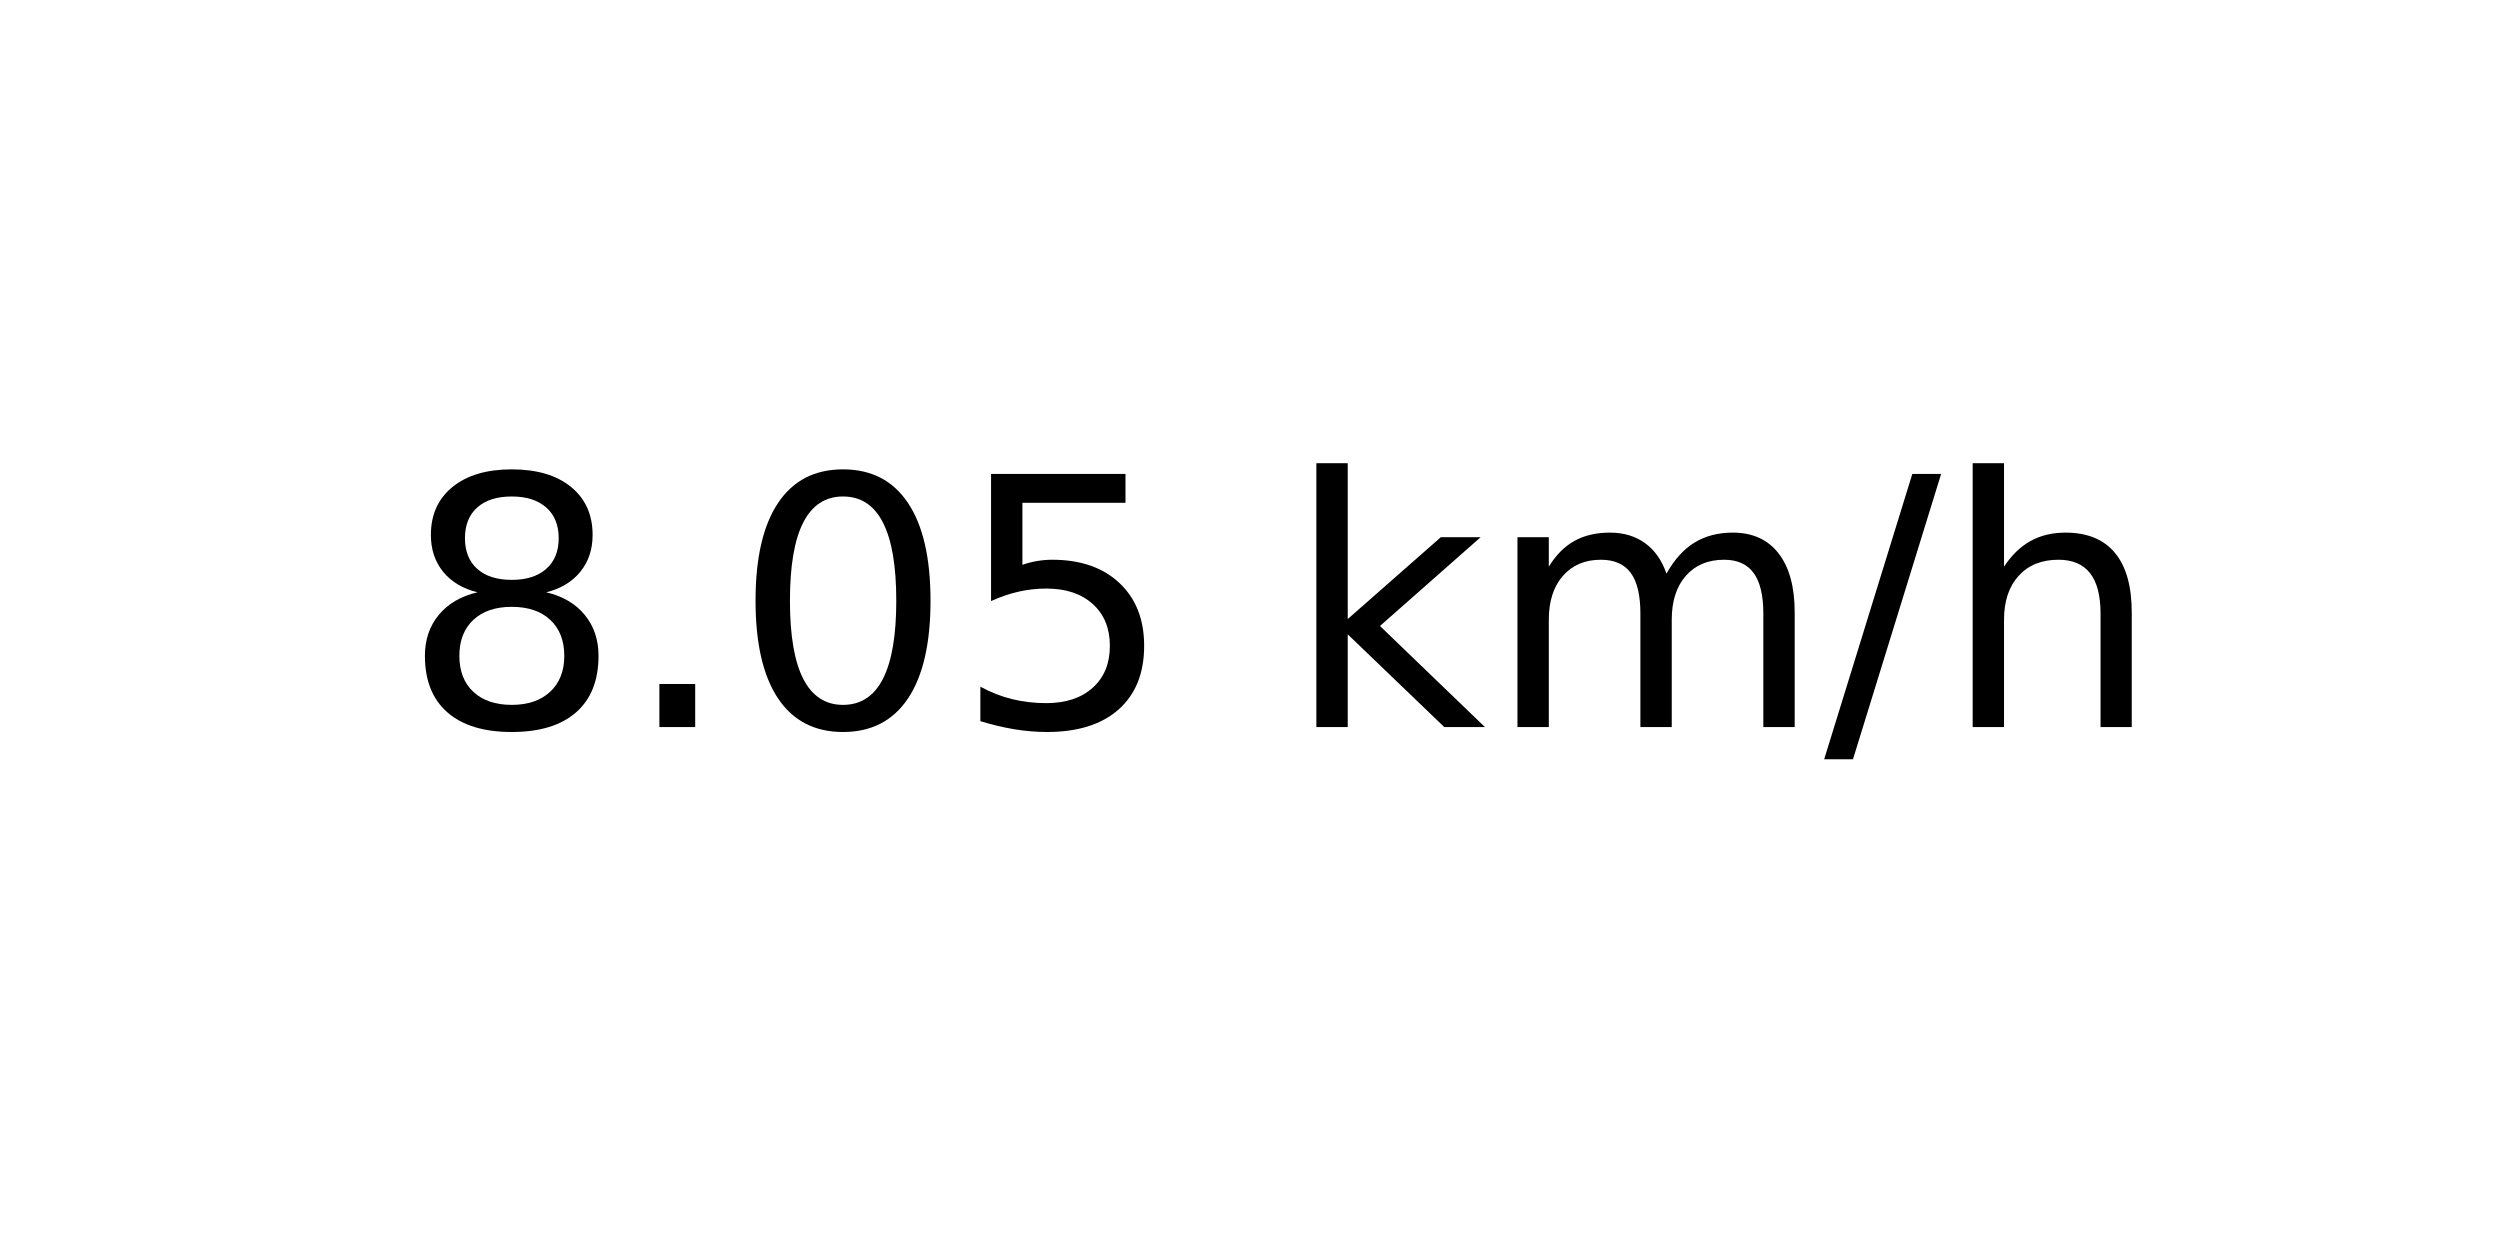
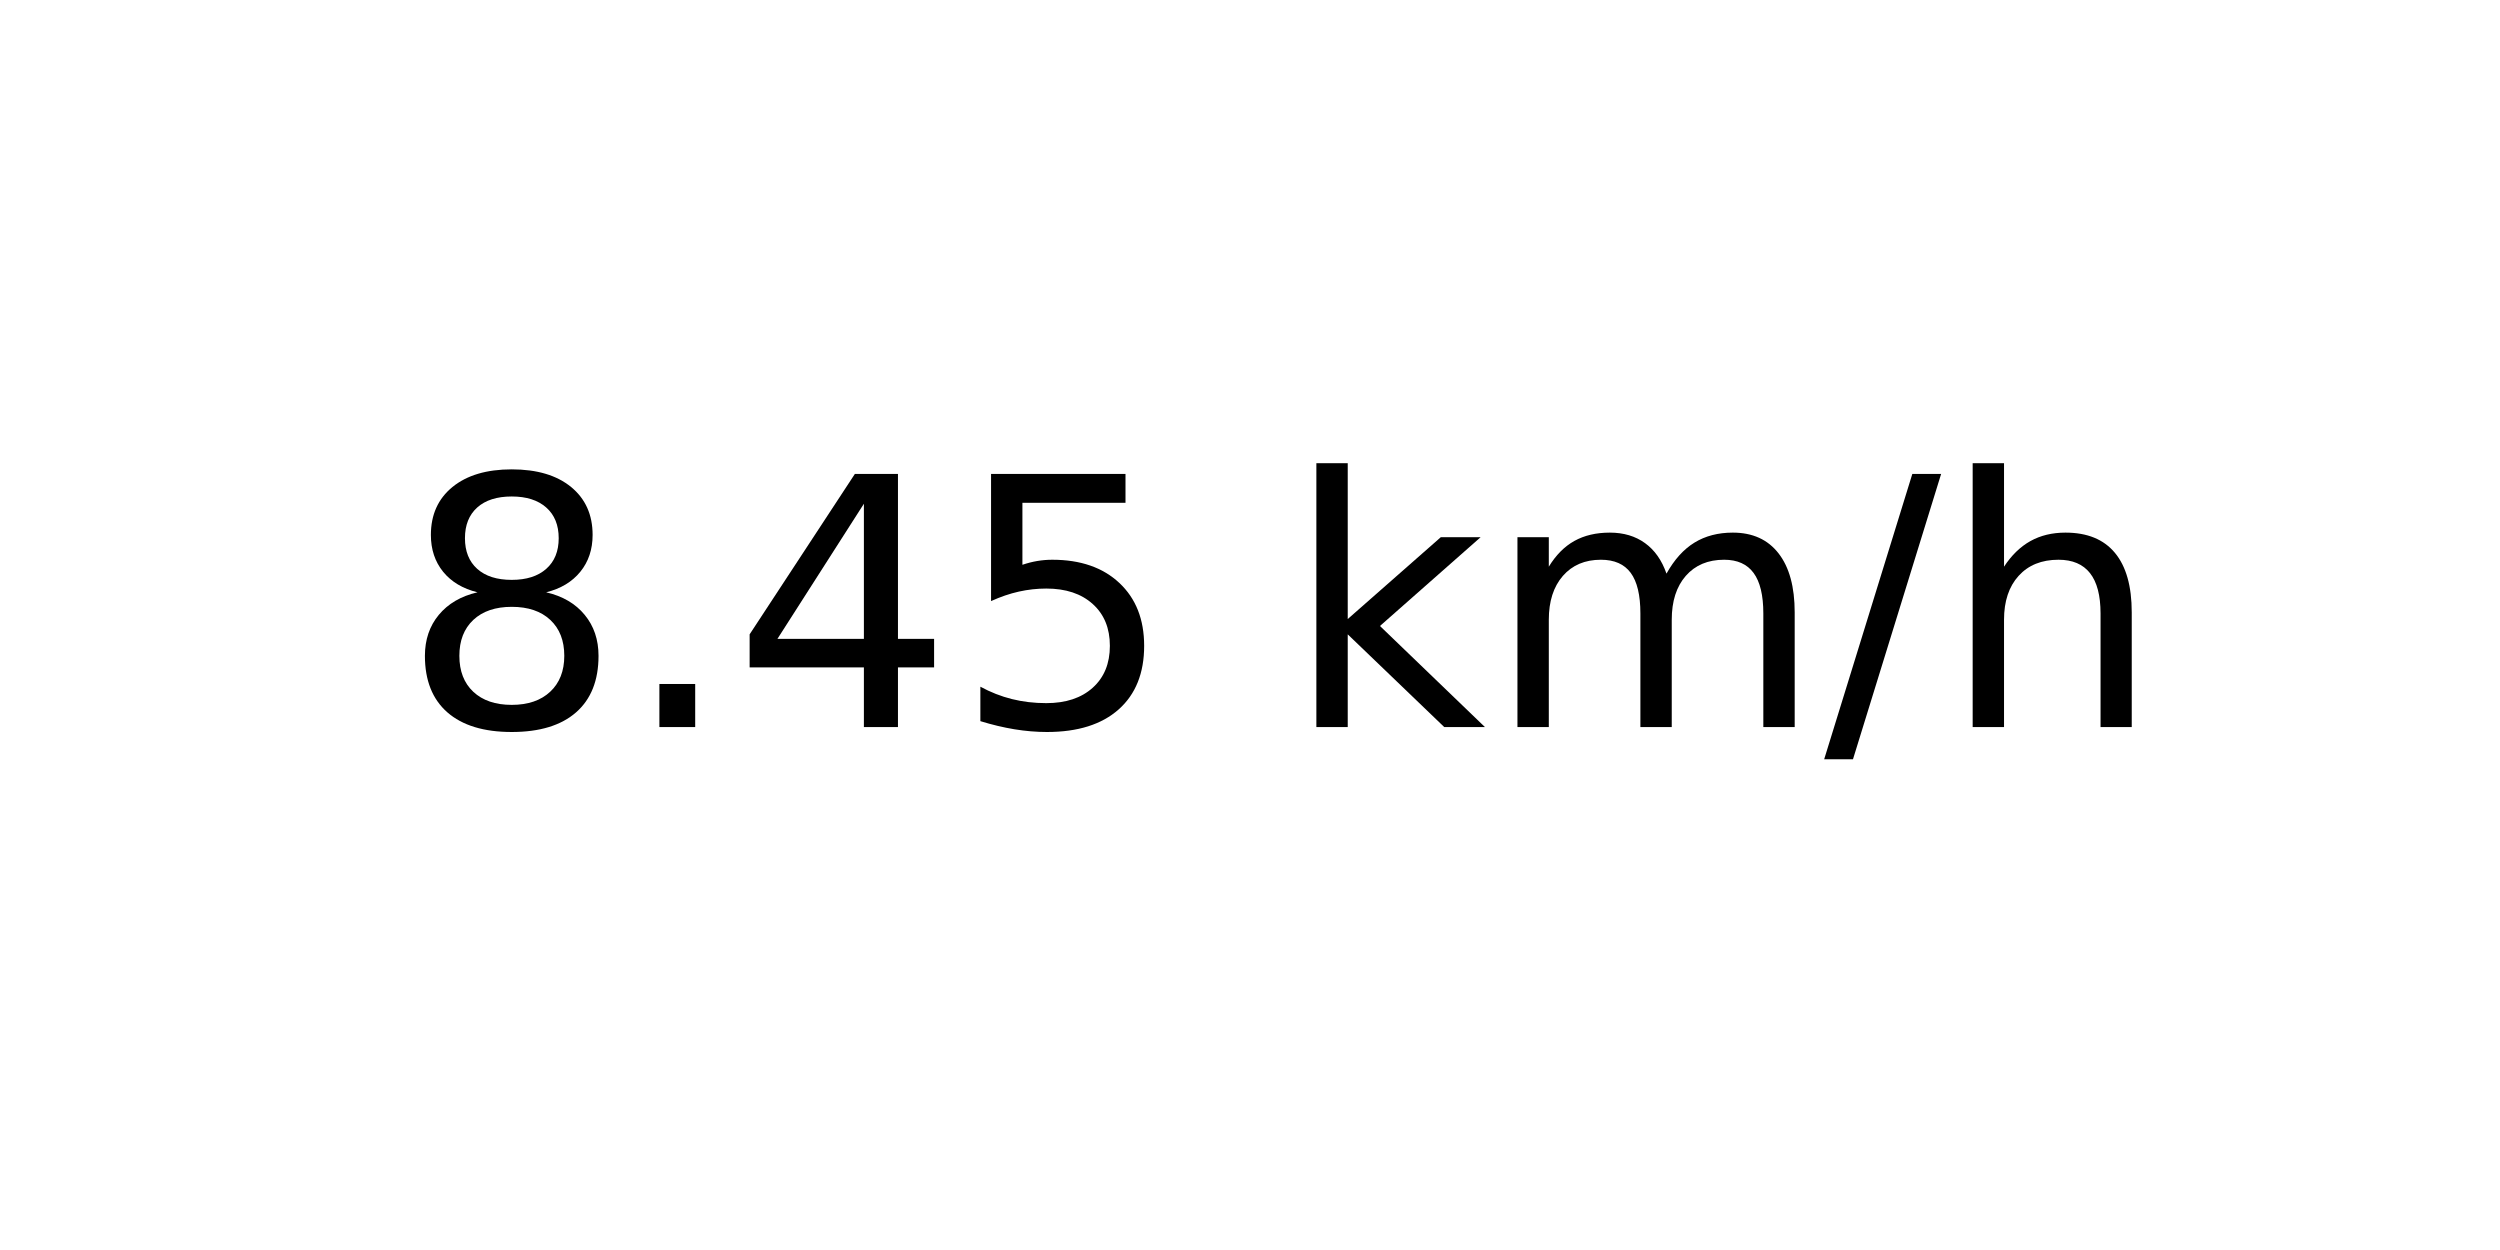
<svg xmlns="http://www.w3.org/2000/svg" xmlns:xlink="http://www.w3.org/1999/xlink" width="72pt" height="36pt" viewBox="0 0 72 36" version="1.1">
  <defs>
    <style type="text/css">*{stroke-linejoin: round; stroke-linecap: butt}</style>
  </defs>
  <g id="figure_1">
    <g id="axes_1">
      <g id="text_1">
        <g transform="translate(11.55937 20.93937) scale(0.1 -0.1)">
          <defs>
            <path id="DejaVuSans-38" d="M 2034 2216  Q 1584 2216 1326 1975  Q 1069 1734 1069 1313  Q 1069 891 1326 650  Q 1584 409 2034 409  Q 2484 409 2743 651  Q 3003 894 3003 1313  Q 3003 1734 2745 1975  Q 2488 2216 2034 2216  z M 1403 2484  Q 997 2584 770 2862  Q 544 3141 544 3541  Q 544 4100 942 4425  Q 1341 4750 2034 4750  Q 2731 4750 3128 4425  Q 3525 4100 3525 3541  Q 3525 3141 3298 2862  Q 3072 2584 2669 2484  Q 3125 2378 3379 2068  Q 3634 1759 3634 1313  Q 3634 634 3220 271  Q 2806 -91 2034 -91  Q 1263 -91 848 271  Q 434 634 434 1313  Q 434 1759 690 2068  Q 947 2378 1403 2484  z M 1172 3481  Q 1172 3119 1398 2916  Q 1625 2713 2034 2713  Q 2441 2713 2670 2916  Q 2900 3119 2900 3481  Q 2900 3844 2670 4047  Q 2441 4250 2034 4250  Q 1625 4250 1398 4047  Q 1172 3844 1172 3481  z " transform="scale(0.015625)" />
            <path id="DejaVuSans-2e" d="M 684 794  L 1344 794  L 1344 0  L 684 0  L 684 794  z " transform="scale(0.015625)" />
-             <path id="DejaVuSans-30" d="M 2034 4250  Q 1547 4250 1301 3770  Q 1056 3291 1056 2328  Q 1056 1369 1301 889  Q 1547 409 2034 409  Q 2525 409 2770 889  Q 3016 1369 3016 2328  Q 3016 3291 2770 3770  Q 2525 4250 2034 4250  z M 2034 4750  Q 2819 4750 3233 4129  Q 3647 3509 3647 2328  Q 3647 1150 3233 529  Q 2819 -91 2034 -91  Q 1250 -91 836 529  Q 422 1150 422 2328  Q 422 3509 836 4129  Q 1250 4750 2034 4750  z " transform="scale(0.015625)" />
+             <path id="DejaVuSans-34" d="M 2419 4116  L 825 1625  L 2419 1625  L 2419 4116  z M 2253 4666  L 3047 4666  L 3047 1625  L 3713 1625  L 3713 1100  L 3047 1100  L 3047 0  L 2419 0  L 2419 1100  L 313 1100  L 313 1709  L 2253 4666  z " transform="scale(0.015625)" />
            <path id="DejaVuSans-35" d="M 691 4666  L 3169 4666  L 3169 4134  L 1269 4134  L 1269 2991  Q 1406 3038 1543 3061  Q 1681 3084 1819 3084  Q 2600 3084 3056 2656  Q 3513 2228 3513 1497  Q 3513 744 3044 326  Q 2575 -91 1722 -91  Q 1428 -91 1123 -41  Q 819 9 494 109  L 494 744  Q 775 591 1075 516  Q 1375 441 1709 441  Q 2250 441 2565 725  Q 2881 1009 2881 1497  Q 2881 1984 2565 2268  Q 2250 2553 1709 2553  Q 1456 2553 1204 2497  Q 953 2441 691 2322  L 691 4666  z " transform="scale(0.015625)" />
            <path id="DejaVuSans-20" transform="scale(0.015625)" />
            <path id="DejaVuSans-6b" d="M 581 4863  L 1159 4863  L 1159 1991  L 2875 3500  L 3609 3500  L 1753 1863  L 3688 0  L 2938 0  L 1159 1709  L 1159 0  L 581 0  L 581 4863  z " transform="scale(0.015625)" />
            <path id="DejaVuSans-6d" d="M 3328 2828  Q 3544 3216 3844 3400  Q 4144 3584 4550 3584  Q 5097 3584 5394 3201  Q 5691 2819 5691 2113  L 5691 0  L 5113 0  L 5113 2094  Q 5113 2597 4934 2840  Q 4756 3084 4391 3084  Q 3944 3084 3684 2787  Q 3425 2491 3425 1978  L 3425 0  L 2847 0  L 2847 2094  Q 2847 2600 2669 2842  Q 2491 3084 2119 3084  Q 1678 3084 1418 2786  Q 1159 2488 1159 1978  L 1159 0  L 581 0  L 581 3500  L 1159 3500  L 1159 2956  Q 1356 3278 1631 3431  Q 1906 3584 2284 3584  Q 2666 3584 2933 3390  Q 3200 3197 3328 2828  z " transform="scale(0.015625)" />
            <path id="DejaVuSans-2f" d="M 1625 4666  L 2156 4666  L 531 -594  L 0 -594  L 1625 4666  z " transform="scale(0.015625)" />
            <path id="DejaVuSans-68" d="M 3513 2113  L 3513 0  L 2938 0  L 2938 2094  Q 2938 2591 2744 2837  Q 2550 3084 2163 3084  Q 1697 3084 1428 2787  Q 1159 2491 1159 1978  L 1159 0  L 581 0  L 581 4863  L 1159 4863  L 1159 2956  Q 1366 3272 1645 3428  Q 1925 3584 2291 3584  Q 2894 3584 3203 3211  Q 3513 2838 3513 2113  z " transform="scale(0.015625)" />
          </defs>
          <use xlink:href="#DejaVuSans-38" />
          <use xlink:href="#DejaVuSans-2e" x="63.623" />
-           <use xlink:href="#DejaVuSans-30" x="95.41" />
+           <use xlink:href="#DejaVuSans-34" x="95.41" />
          <use xlink:href="#DejaVuSans-35" x="159.033" />
          <use xlink:href="#DejaVuSans-20" x="222.656" />
          <use xlink:href="#DejaVuSans-6b" x="254.443" />
          <use xlink:href="#DejaVuSans-6d" x="312.354" />
          <use xlink:href="#DejaVuSans-2f" x="409.766" />
          <use xlink:href="#DejaVuSans-68" x="443.457" />
        </g>
      </g>
    </g>
  </g>
</svg>
